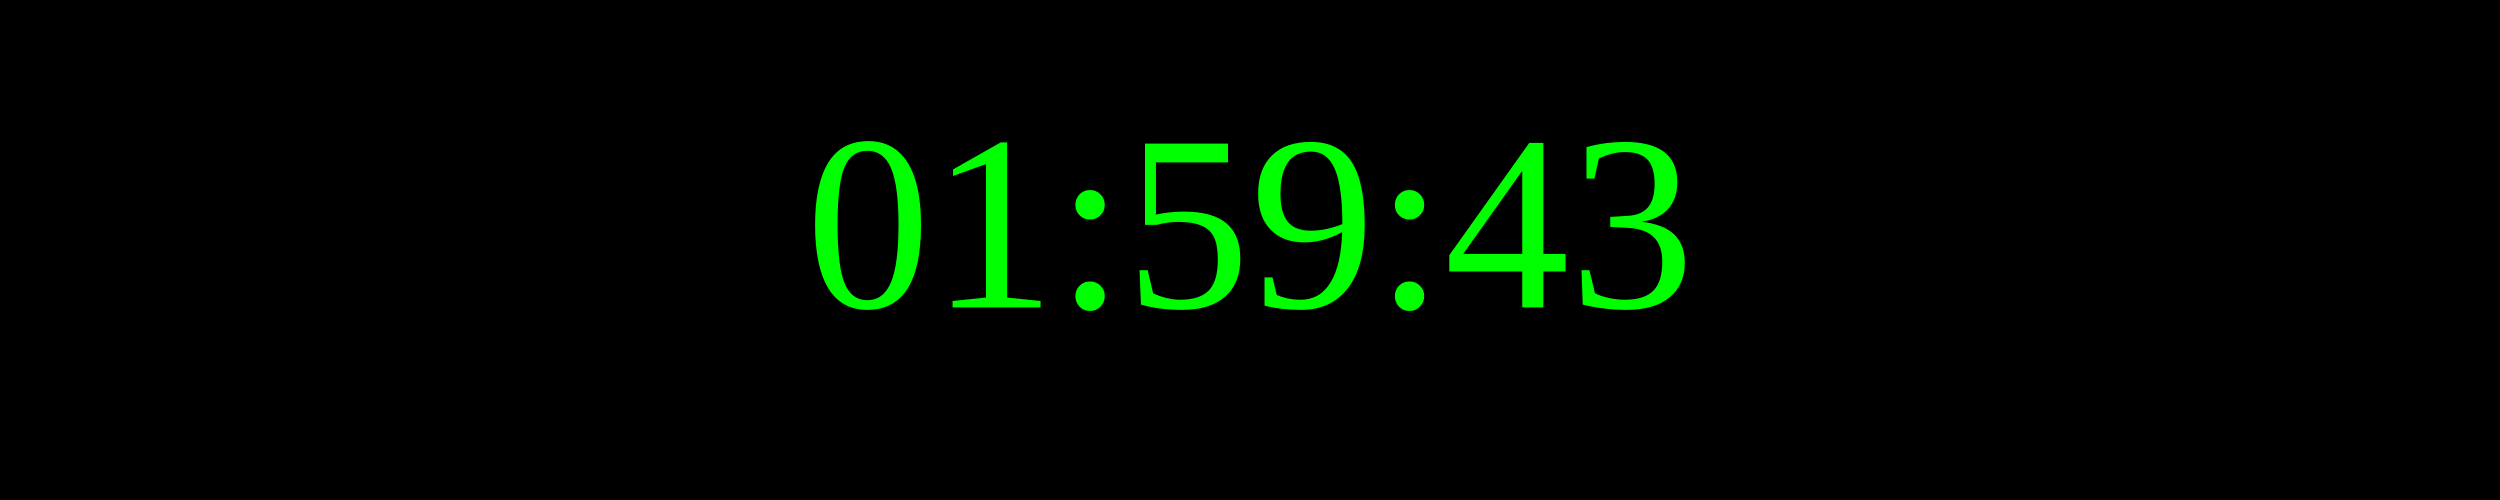
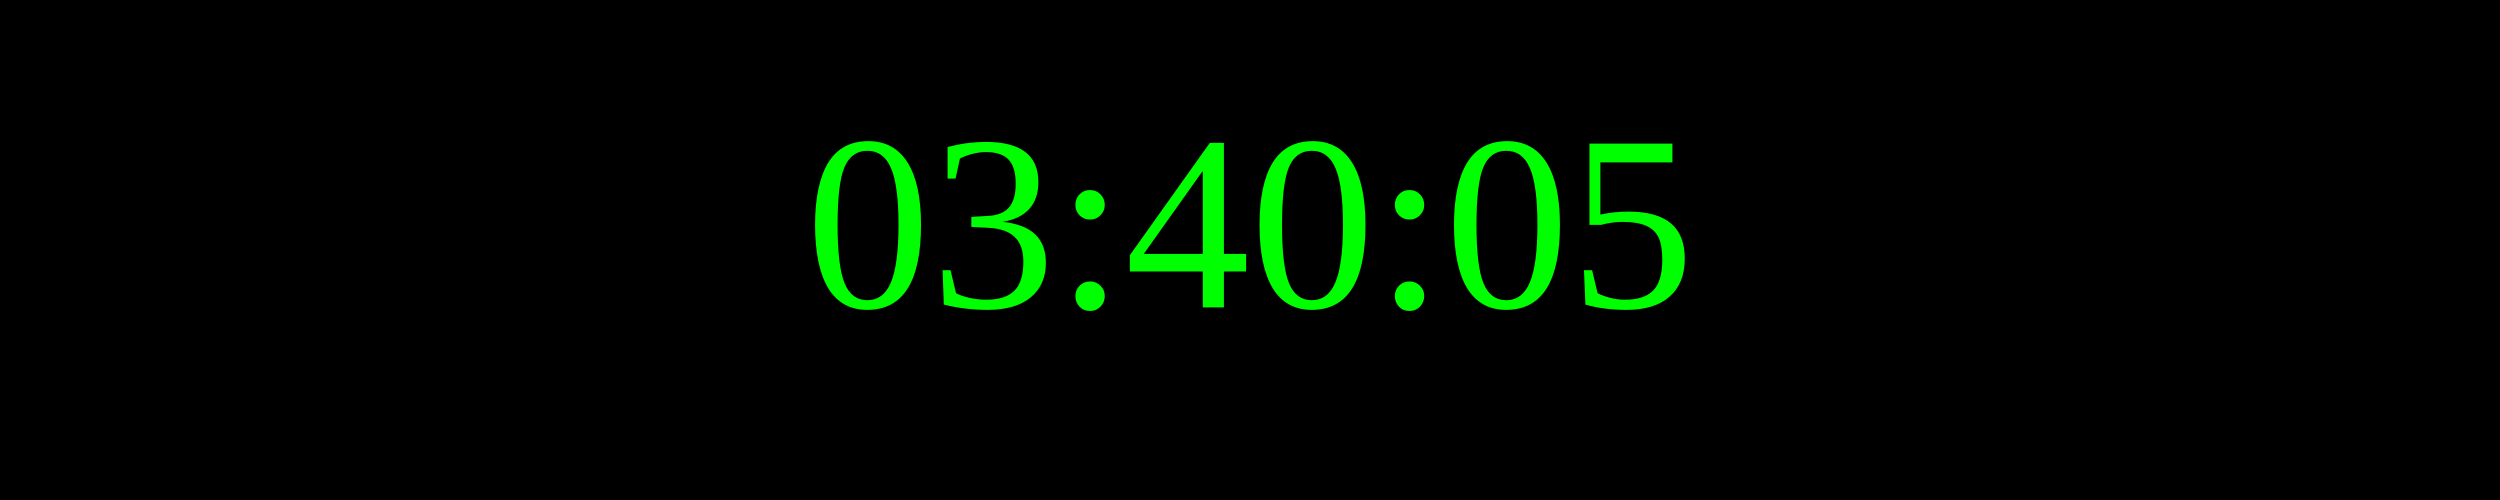
<svg xmlns="http://www.w3.org/2000/svg" width="250" height="50">
  <rect width="100%" height="100%" fill="black" />
  <text x="50%" y="50%" font-size="25" fill="lime" text-anchor="middle" dominant-baseline="middle">
- 01:59:43
+ 03:40:05
</text>
</svg>
